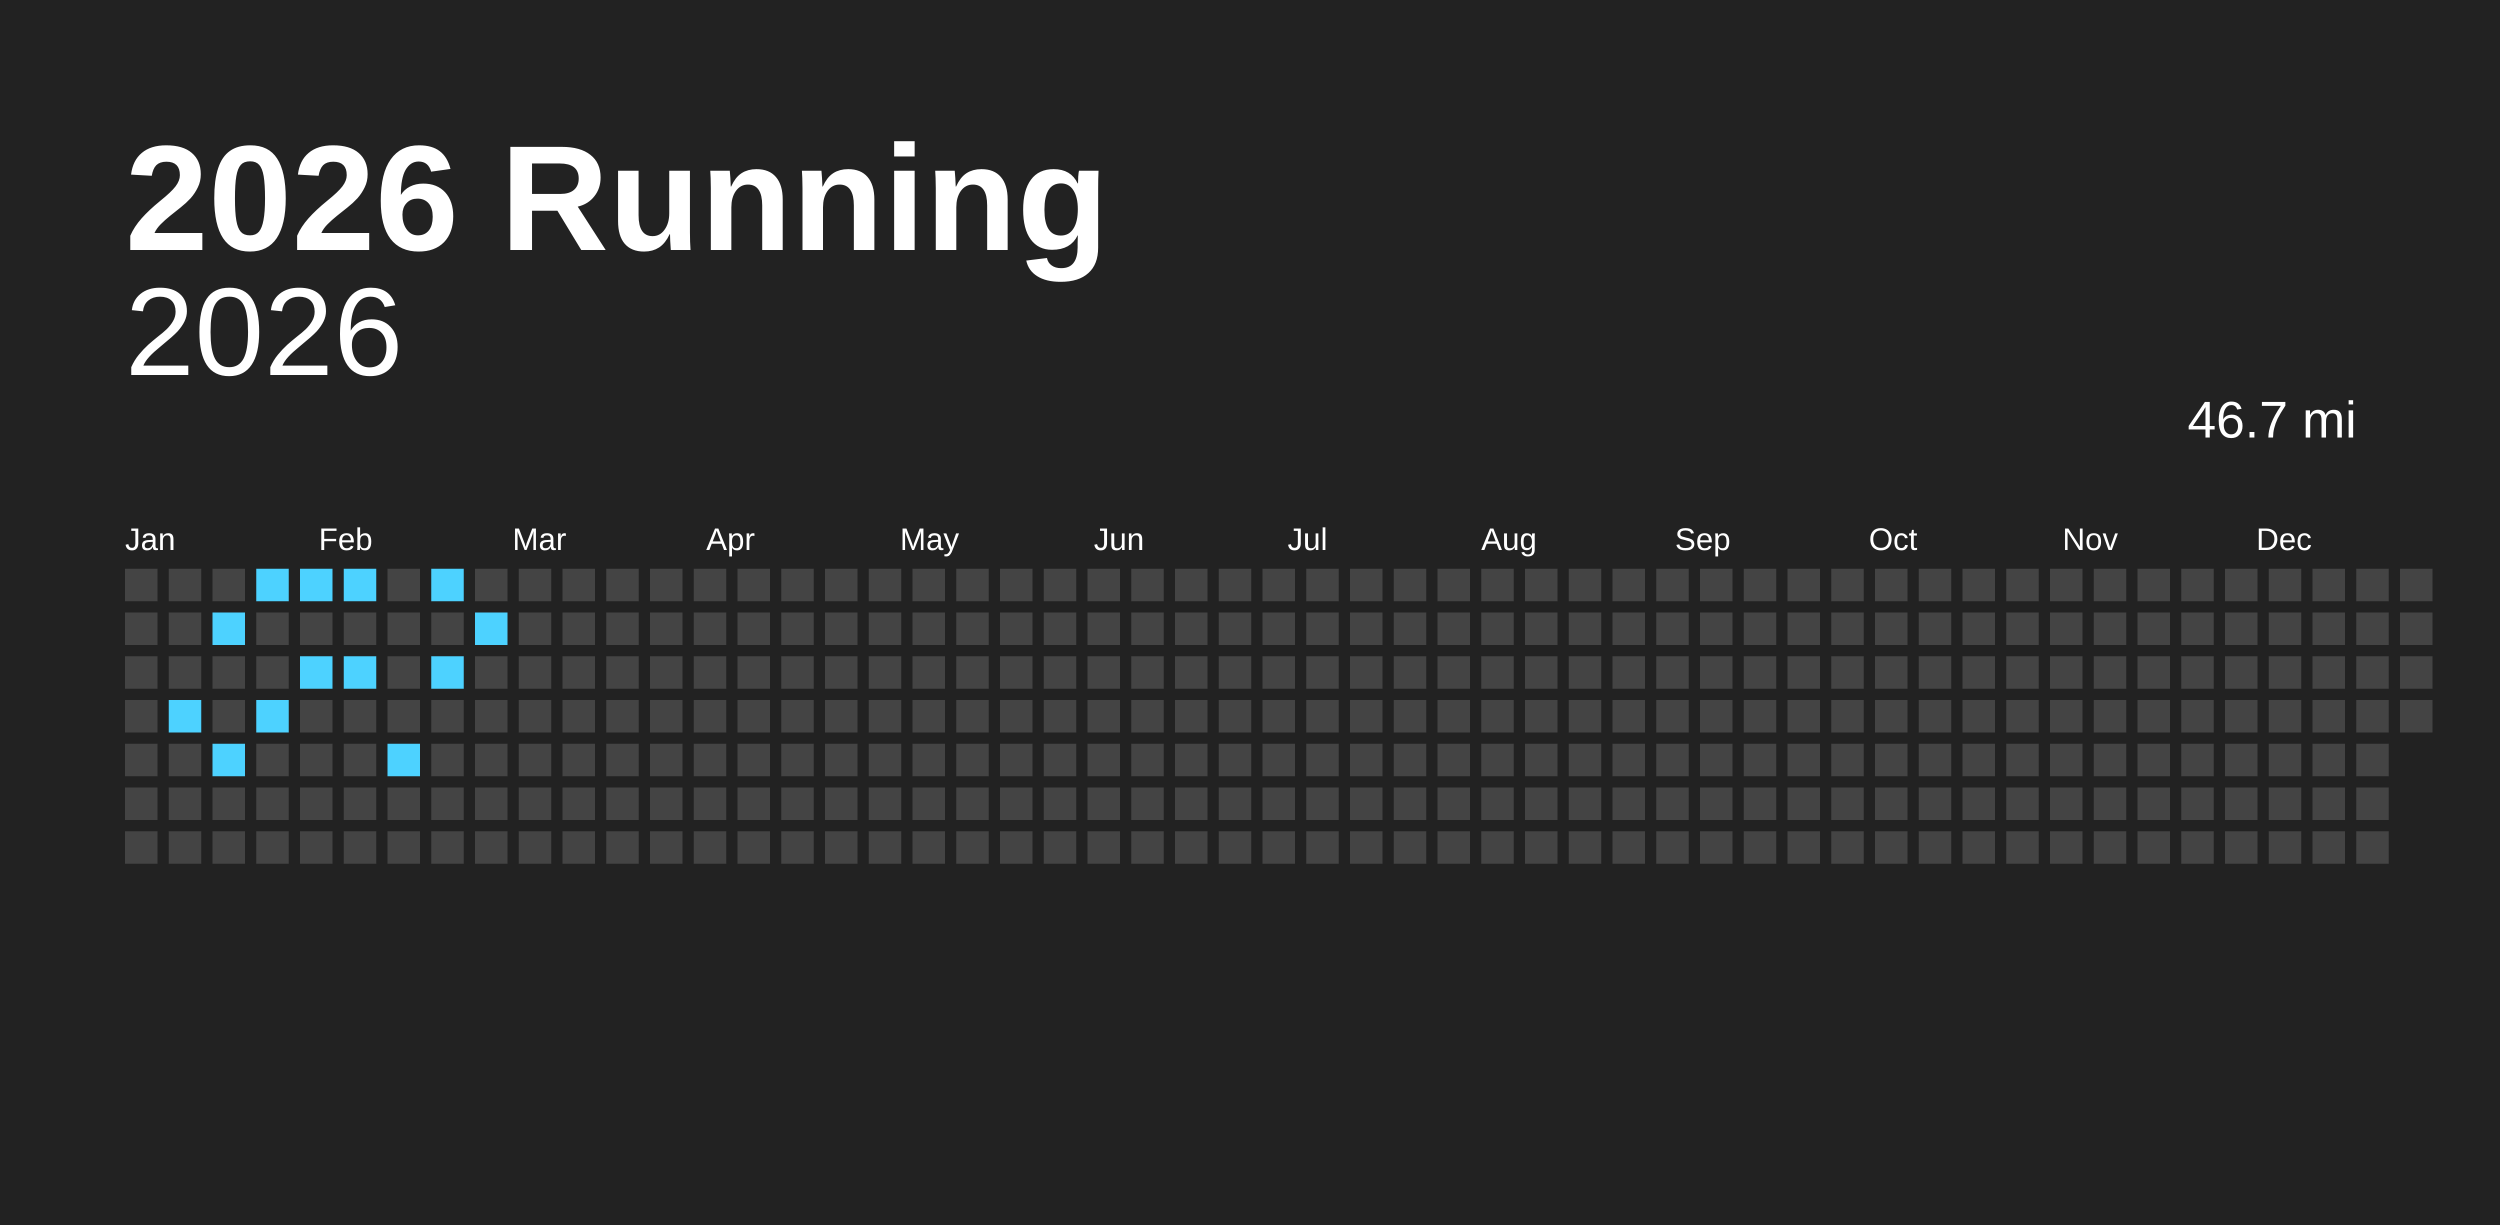
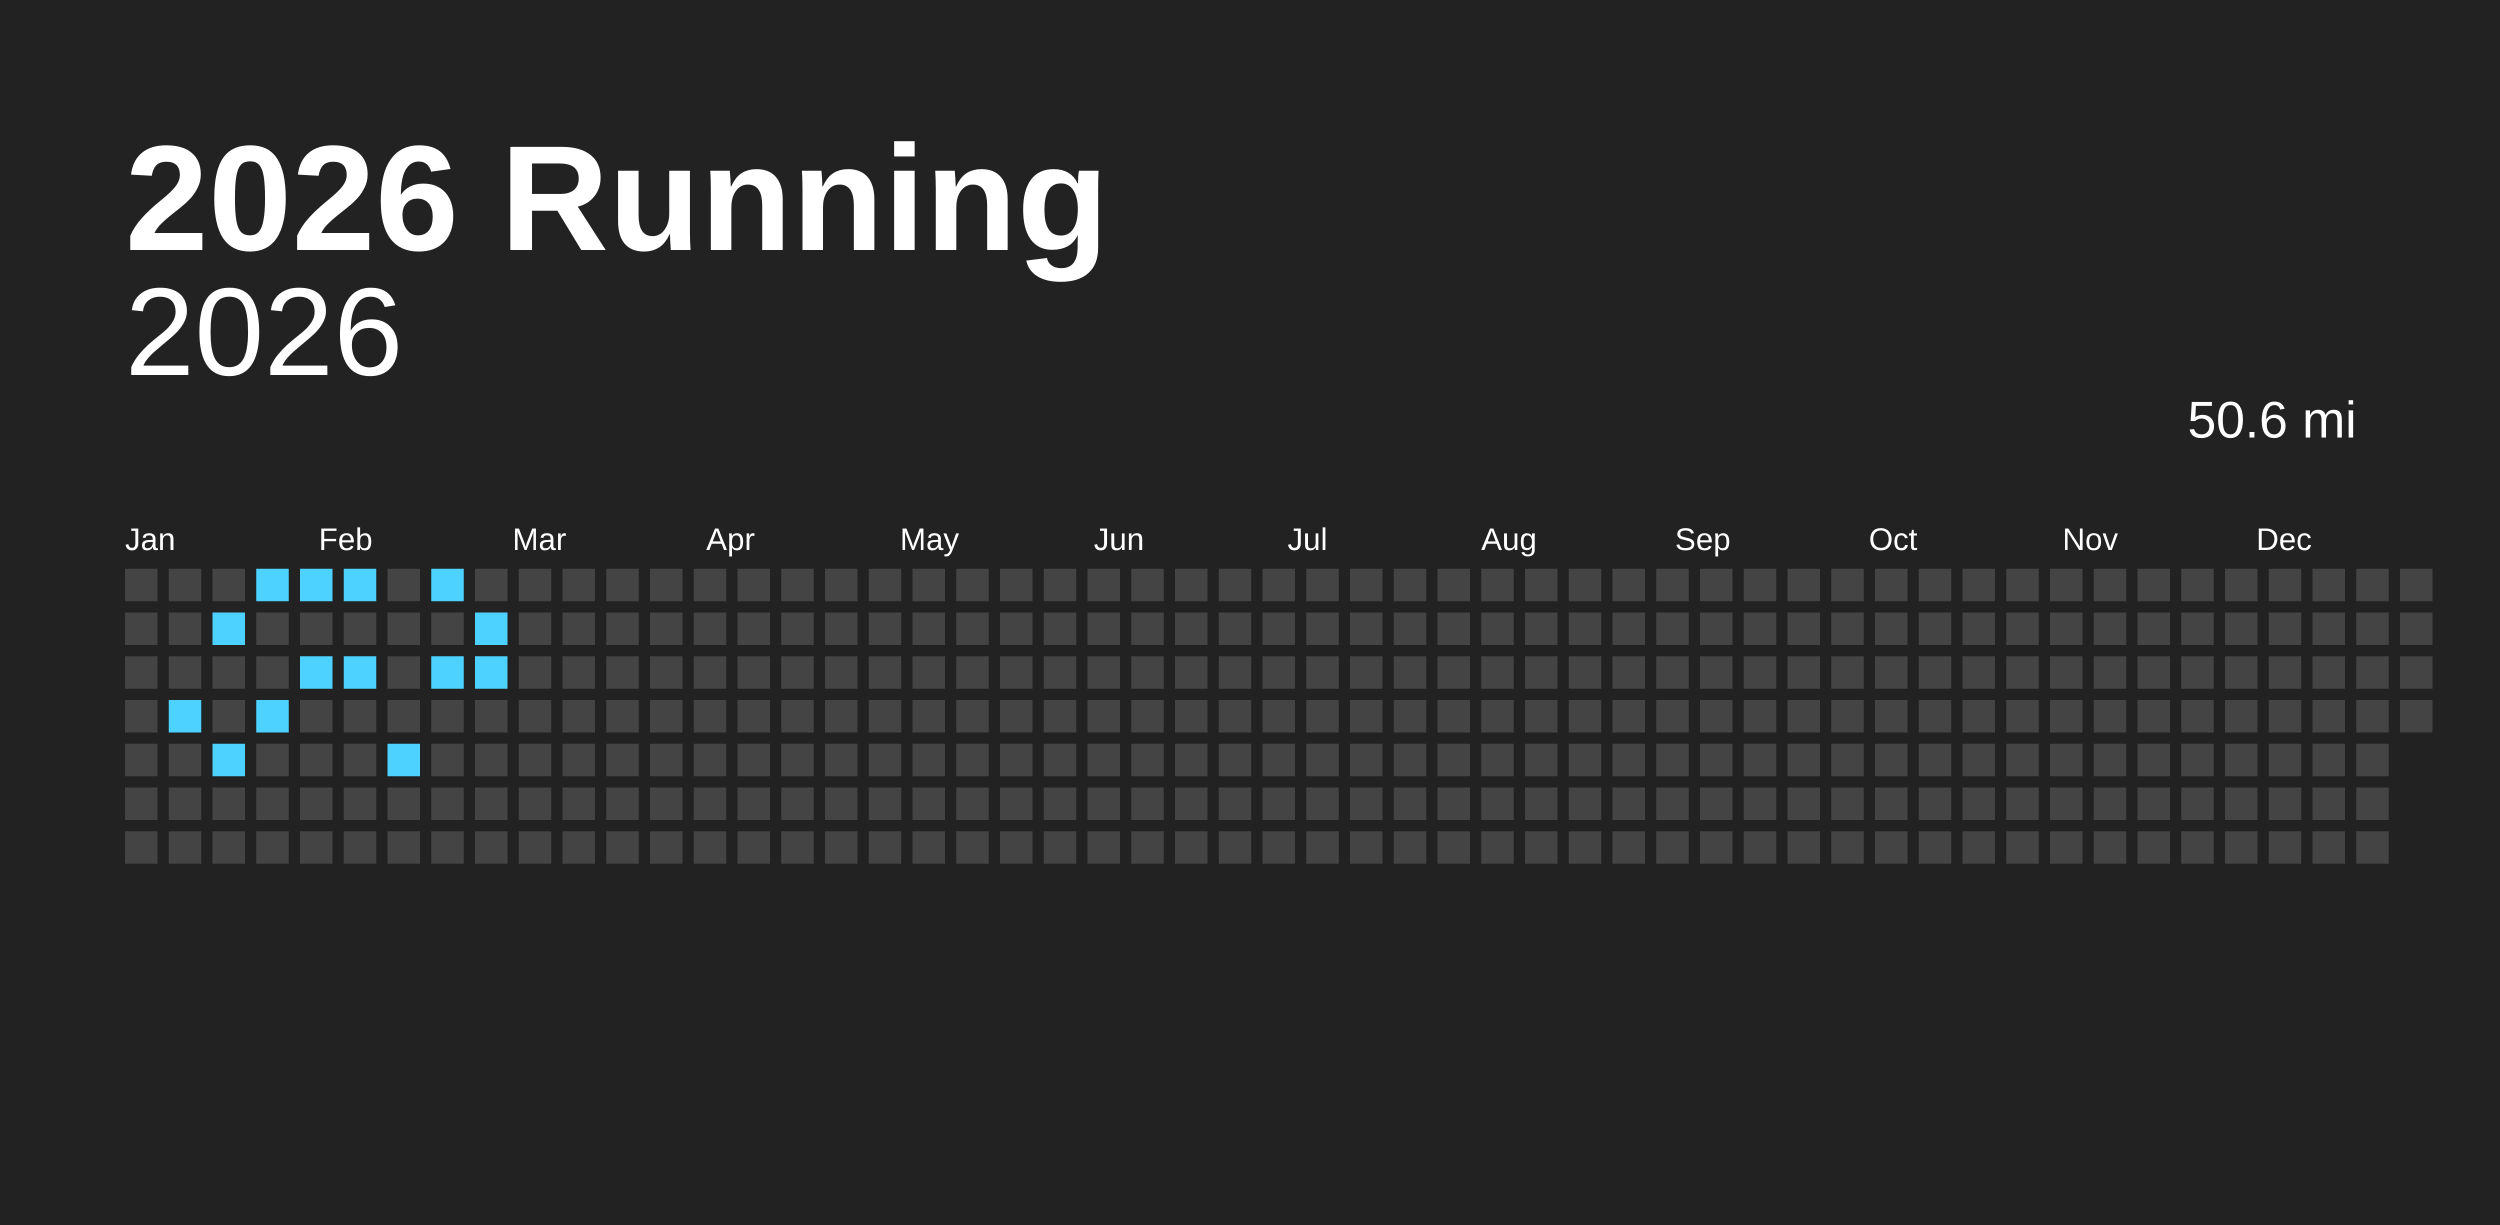
<svg xmlns="http://www.w3.org/2000/svg" baseProfile="full" height="98mm" version="1.1" viewBox="0,0,200,98" width="200mm">
  <defs />
  <rect fill="#222222" height="98" width="200" x="0" y="0" />
  <text fill="#FFFFFF" style="font-size:12px; font-family:Arial; font-weight:bold;" x="10" y="20">2026 Running</text>
  <text alignment-baseline="hanging" fill="#FFFFFF" style="font-size:10.0px; font-family:Arial;" x="10" y="30">2026</text>
-   <text alignment-baseline="hanging" fill="#FFFFFF" style="font-size:4.125px; font-family:Arial;" x="175" y="35">46.7 mi</text>
+   <text alignment-baseline="hanging" fill="#FFFFFF" style="font-size:4.125px; font-family:Arial;" x="175" y="35">50.6 mi</text>
  <text fill="#FFFFFF" style="font-size:2.5px; font-family:Arial" x="10.0" y="44">Jan</text>
  <text fill="#FFFFFF" style="font-size:2.5px; font-family:Arial" x="25.5" y="44">Feb</text>
  <text fill="#FFFFFF" style="font-size:2.5px; font-family:Arial" x="41.0" y="44">Mar</text>
  <text fill="#FFFFFF" style="font-size:2.5px; font-family:Arial" x="56.5" y="44">Apr</text>
  <text fill="#FFFFFF" style="font-size:2.5px; font-family:Arial" x="72.0" y="44">May</text>
  <text fill="#FFFFFF" style="font-size:2.5px; font-family:Arial" x="87.5" y="44">Jun</text>
  <text fill="#FFFFFF" style="font-size:2.5px; font-family:Arial" x="103.0" y="44">Jul</text>
  <text fill="#FFFFFF" style="font-size:2.5px; font-family:Arial" x="118.5" y="44">Aug</text>
  <text fill="#FFFFFF" style="font-size:2.5px; font-family:Arial" x="134.0" y="44">Sep</text>
  <text fill="#FFFFFF" style="font-size:2.5px; font-family:Arial" x="149.5" y="44">Oct</text>
  <text fill="#FFFFFF" style="font-size:2.5px; font-family:Arial" x="165.0" y="44">Nov</text>
  <text fill="#FFFFFF" style="font-size:2.5px; font-family:Arial" x="180.5" y="44">Dec</text>
  <rect fill="#444444" height="2.6" width="2.6" x="10.0" y="45.5" />
  <rect fill="#444444" height="2.6" width="2.6" x="10.0" y="49.0" />
  <rect fill="#444444" height="2.6" width="2.6" x="10.0" y="52.5" />
  <rect fill="#444444" height="2.6" width="2.6" x="10.0" y="56.0" />
  <rect fill="#444444" height="2.6" width="2.6" x="10.0" y="59.5" />
  <rect fill="#444444" height="2.6" width="2.6" x="10.0" y="63.0" />
  <rect fill="#444444" height="2.6" width="2.6" x="10.0" y="66.5" />
  <rect fill="#444444" height="2.6" width="2.6" x="13.5" y="45.5" />
  <rect fill="#444444" height="2.6" width="2.6" x="13.5" y="49.0" />
  <rect fill="#444444" height="2.6" width="2.6" x="13.5" y="52.5" />
  <rect fill="#4dd2ff" height="2.6" width="2.6" x="13.5" y="56.0" />
  <rect fill="#444444" height="2.6" width="2.6" x="13.5" y="59.5" />
  <rect fill="#444444" height="2.6" width="2.6" x="13.5" y="63.0" />
  <rect fill="#444444" height="2.6" width="2.6" x="13.5" y="66.5" />
  <rect fill="#444444" height="2.6" width="2.6" x="17.0" y="45.5" />
  <rect fill="#4dd2ff" height="2.6" width="2.6" x="17.0" y="49.0" />
  <rect fill="#444444" height="2.6" width="2.6" x="17.0" y="52.5" />
  <rect fill="#444444" height="2.6" width="2.6" x="17.0" y="56.0" />
  <rect fill="#4dd2ff" height="2.6" width="2.6" x="17.0" y="59.5" />
  <rect fill="#444444" height="2.6" width="2.6" x="17.0" y="63.0" />
  <rect fill="#444444" height="2.6" width="2.6" x="17.0" y="66.5" />
  <rect fill="#4dd2ff" height="2.6" width="2.6" x="20.5" y="45.5" />
  <rect fill="#444444" height="2.6" width="2.6" x="20.5" y="49.0" />
  <rect fill="#444444" height="2.6" width="2.6" x="20.5" y="52.5" />
  <rect fill="#4dd2ff" height="2.6" width="2.6" x="20.5" y="56.0" />
  <rect fill="#444444" height="2.6" width="2.6" x="20.5" y="59.5" />
  <rect fill="#444444" height="2.6" width="2.6" x="20.5" y="63.0" />
  <rect fill="#444444" height="2.6" width="2.6" x="20.5" y="66.5" />
  <rect fill="#4dd2ff" height="2.6" width="2.6" x="24.0" y="45.5" />
  <rect fill="#444444" height="2.6" width="2.6" x="24.0" y="49.0" />
  <rect fill="#4dd2ff" height="2.6" width="2.6" x="24.0" y="52.5" />
  <rect fill="#444444" height="2.6" width="2.6" x="24.0" y="56.0" />
  <rect fill="#444444" height="2.6" width="2.6" x="24.0" y="59.5" />
  <rect fill="#444444" height="2.6" width="2.6" x="24.0" y="63.0" />
  <rect fill="#444444" height="2.6" width="2.6" x="24.0" y="66.5" />
  <rect fill="#4dd2ff" height="2.6" width="2.6" x="27.5" y="45.5" />
  <rect fill="#444444" height="2.6" width="2.6" x="27.5" y="49.0" />
  <rect fill="#4dd2ff" height="2.6" width="2.6" x="27.5" y="52.5" />
  <rect fill="#444444" height="2.6" width="2.6" x="27.5" y="56.0" />
  <rect fill="#444444" height="2.6" width="2.6" x="27.5" y="59.5" />
  <rect fill="#444444" height="2.6" width="2.6" x="27.5" y="63.0" />
  <rect fill="#444444" height="2.6" width="2.6" x="27.5" y="66.5" />
  <rect fill="#444444" height="2.6" width="2.6" x="31.0" y="45.5" />
  <rect fill="#444444" height="2.6" width="2.6" x="31.0" y="49.0" />
  <rect fill="#444444" height="2.6" width="2.6" x="31.0" y="52.5" />
  <rect fill="#444444" height="2.6" width="2.6" x="31.0" y="56.0" />
  <rect fill="#4dd2ff" height="2.6" width="2.6" x="31.0" y="59.5" />
  <rect fill="#444444" height="2.6" width="2.6" x="31.0" y="63.0" />
  <rect fill="#444444" height="2.6" width="2.6" x="31.0" y="66.5" />
  <rect fill="#4dd2ff" height="2.6" width="2.6" x="34.5" y="45.5" />
  <rect fill="#444444" height="2.6" width="2.6" x="34.5" y="49.0" />
  <rect fill="#4dd2ff" height="2.6" width="2.6" x="34.5" y="52.5" />
  <rect fill="#444444" height="2.6" width="2.6" x="34.5" y="56.0" />
  <rect fill="#444444" height="2.6" width="2.6" x="34.5" y="59.5" />
  <rect fill="#444444" height="2.6" width="2.6" x="34.5" y="63.0" />
  <rect fill="#444444" height="2.6" width="2.6" x="34.5" y="66.5" />
  <rect fill="#444444" height="2.6" width="2.6" x="38.0" y="45.5" />
  <rect fill="#4dd2ff" height="2.6" width="2.6" x="38.0" y="49.0" />
-   <rect fill="#444444" height="2.6" width="2.6" x="38.0" y="52.5" />
+   <rect fill="#4dd2ff" height="2.6" width="2.6" x="38.0" y="52.5" />
  <rect fill="#444444" height="2.6" width="2.6" x="38.0" y="56.0" />
  <rect fill="#444444" height="2.6" width="2.6" x="38.0" y="59.5" />
  <rect fill="#444444" height="2.6" width="2.6" x="38.0" y="63.0" />
  <rect fill="#444444" height="2.6" width="2.6" x="38.0" y="66.5" />
  <rect fill="#444444" height="2.6" width="2.6" x="41.5" y="45.5" />
  <rect fill="#444444" height="2.6" width="2.6" x="41.5" y="49.0" />
  <rect fill="#444444" height="2.6" width="2.6" x="41.5" y="52.5" />
  <rect fill="#444444" height="2.6" width="2.6" x="41.5" y="56.0" />
  <rect fill="#444444" height="2.6" width="2.6" x="41.5" y="59.5" />
  <rect fill="#444444" height="2.6" width="2.6" x="41.5" y="63.0" />
  <rect fill="#444444" height="2.6" width="2.6" x="41.5" y="66.5" />
  <rect fill="#444444" height="2.6" width="2.6" x="45.0" y="45.5" />
  <rect fill="#444444" height="2.6" width="2.6" x="45.0" y="49.0" />
  <rect fill="#444444" height="2.6" width="2.6" x="45.0" y="52.5" />
  <rect fill="#444444" height="2.6" width="2.6" x="45.0" y="56.0" />
  <rect fill="#444444" height="2.6" width="2.6" x="45.0" y="59.5" />
  <rect fill="#444444" height="2.6" width="2.6" x="45.0" y="63.0" />
  <rect fill="#444444" height="2.6" width="2.6" x="45.0" y="66.5" />
  <rect fill="#444444" height="2.6" width="2.6" x="48.5" y="45.5" />
  <rect fill="#444444" height="2.6" width="2.6" x="48.5" y="49.0" />
  <rect fill="#444444" height="2.6" width="2.6" x="48.5" y="52.5" />
  <rect fill="#444444" height="2.6" width="2.6" x="48.5" y="56.0" />
  <rect fill="#444444" height="2.6" width="2.6" x="48.5" y="59.5" />
  <rect fill="#444444" height="2.6" width="2.6" x="48.5" y="63.0" />
  <rect fill="#444444" height="2.6" width="2.6" x="48.5" y="66.5" />
  <rect fill="#444444" height="2.6" width="2.6" x="52.0" y="45.5" />
  <rect fill="#444444" height="2.6" width="2.6" x="52.0" y="49.0" />
  <rect fill="#444444" height="2.6" width="2.6" x="52.0" y="52.5" />
  <rect fill="#444444" height="2.6" width="2.6" x="52.0" y="56.0" />
  <rect fill="#444444" height="2.6" width="2.6" x="52.0" y="59.5" />
  <rect fill="#444444" height="2.6" width="2.6" x="52.0" y="63.0" />
  <rect fill="#444444" height="2.6" width="2.6" x="52.0" y="66.5" />
  <rect fill="#444444" height="2.6" width="2.6" x="55.5" y="45.5" />
  <rect fill="#444444" height="2.6" width="2.6" x="55.5" y="49.0" />
  <rect fill="#444444" height="2.6" width="2.6" x="55.5" y="52.5" />
  <rect fill="#444444" height="2.6" width="2.6" x="55.5" y="56.0" />
  <rect fill="#444444" height="2.6" width="2.6" x="55.5" y="59.5" />
  <rect fill="#444444" height="2.6" width="2.6" x="55.5" y="63.0" />
  <rect fill="#444444" height="2.6" width="2.6" x="55.5" y="66.5" />
  <rect fill="#444444" height="2.6" width="2.6" x="59.0" y="45.5" />
  <rect fill="#444444" height="2.6" width="2.6" x="59.0" y="49.0" />
  <rect fill="#444444" height="2.6" width="2.6" x="59.0" y="52.5" />
  <rect fill="#444444" height="2.6" width="2.6" x="59.0" y="56.0" />
  <rect fill="#444444" height="2.6" width="2.6" x="59.0" y="59.5" />
  <rect fill="#444444" height="2.6" width="2.6" x="59.0" y="63.0" />
  <rect fill="#444444" height="2.6" width="2.6" x="59.0" y="66.5" />
  <rect fill="#444444" height="2.6" width="2.6" x="62.5" y="45.5" />
  <rect fill="#444444" height="2.6" width="2.6" x="62.5" y="49.0" />
  <rect fill="#444444" height="2.6" width="2.6" x="62.5" y="52.5" />
  <rect fill="#444444" height="2.6" width="2.6" x="62.5" y="56.0" />
  <rect fill="#444444" height="2.6" width="2.6" x="62.5" y="59.5" />
  <rect fill="#444444" height="2.6" width="2.6" x="62.5" y="63.0" />
  <rect fill="#444444" height="2.6" width="2.6" x="62.5" y="66.5" />
  <rect fill="#444444" height="2.6" width="2.6" x="66.0" y="45.5" />
  <rect fill="#444444" height="2.6" width="2.6" x="66.0" y="49.0" />
  <rect fill="#444444" height="2.6" width="2.6" x="66.0" y="52.5" />
  <rect fill="#444444" height="2.6" width="2.6" x="66.0" y="56.0" />
  <rect fill="#444444" height="2.6" width="2.6" x="66.0" y="59.5" />
  <rect fill="#444444" height="2.6" width="2.6" x="66.0" y="63.0" />
  <rect fill="#444444" height="2.6" width="2.6" x="66.0" y="66.5" />
  <rect fill="#444444" height="2.6" width="2.6" x="69.5" y="45.5" />
  <rect fill="#444444" height="2.6" width="2.6" x="69.5" y="49.0" />
  <rect fill="#444444" height="2.6" width="2.6" x="69.5" y="52.5" />
  <rect fill="#444444" height="2.6" width="2.6" x="69.5" y="56.0" />
  <rect fill="#444444" height="2.6" width="2.6" x="69.5" y="59.5" />
  <rect fill="#444444" height="2.6" width="2.6" x="69.5" y="63.0" />
  <rect fill="#444444" height="2.6" width="2.6" x="69.5" y="66.5" />
  <rect fill="#444444" height="2.6" width="2.6" x="73.0" y="45.5" />
  <rect fill="#444444" height="2.6" width="2.6" x="73.0" y="49.0" />
  <rect fill="#444444" height="2.6" width="2.6" x="73.0" y="52.5" />
  <rect fill="#444444" height="2.6" width="2.6" x="73.0" y="56.0" />
  <rect fill="#444444" height="2.6" width="2.6" x="73.0" y="59.5" />
  <rect fill="#444444" height="2.6" width="2.6" x="73.0" y="63.0" />
  <rect fill="#444444" height="2.6" width="2.6" x="73.0" y="66.5" />
  <rect fill="#444444" height="2.6" width="2.6" x="76.5" y="45.5" />
  <rect fill="#444444" height="2.6" width="2.6" x="76.5" y="49.0" />
  <rect fill="#444444" height="2.6" width="2.6" x="76.5" y="52.5" />
  <rect fill="#444444" height="2.6" width="2.6" x="76.5" y="56.0" />
  <rect fill="#444444" height="2.6" width="2.6" x="76.5" y="59.5" />
  <rect fill="#444444" height="2.6" width="2.6" x="76.5" y="63.0" />
  <rect fill="#444444" height="2.6" width="2.6" x="76.5" y="66.5" />
  <rect fill="#444444" height="2.6" width="2.6" x="80.0" y="45.5" />
  <rect fill="#444444" height="2.6" width="2.6" x="80.0" y="49.0" />
  <rect fill="#444444" height="2.6" width="2.6" x="80.0" y="52.5" />
  <rect fill="#444444" height="2.6" width="2.6" x="80.0" y="56.0" />
  <rect fill="#444444" height="2.6" width="2.6" x="80.0" y="59.5" />
  <rect fill="#444444" height="2.6" width="2.6" x="80.0" y="63.0" />
  <rect fill="#444444" height="2.6" width="2.6" x="80.0" y="66.5" />
  <rect fill="#444444" height="2.6" width="2.6" x="83.5" y="45.5" />
  <rect fill="#444444" height="2.6" width="2.6" x="83.5" y="49.0" />
  <rect fill="#444444" height="2.6" width="2.6" x="83.5" y="52.5" />
  <rect fill="#444444" height="2.6" width="2.6" x="83.5" y="56.0" />
  <rect fill="#444444" height="2.6" width="2.6" x="83.5" y="59.5" />
  <rect fill="#444444" height="2.6" width="2.6" x="83.5" y="63.0" />
  <rect fill="#444444" height="2.6" width="2.6" x="83.5" y="66.5" />
  <rect fill="#444444" height="2.6" width="2.6" x="87.0" y="45.5" />
  <rect fill="#444444" height="2.6" width="2.6" x="87.0" y="49.0" />
  <rect fill="#444444" height="2.6" width="2.6" x="87.0" y="52.5" />
  <rect fill="#444444" height="2.6" width="2.6" x="87.0" y="56.0" />
  <rect fill="#444444" height="2.6" width="2.6" x="87.0" y="59.5" />
  <rect fill="#444444" height="2.6" width="2.6" x="87.0" y="63.0" />
  <rect fill="#444444" height="2.6" width="2.6" x="87.0" y="66.5" />
  <rect fill="#444444" height="2.6" width="2.6" x="90.5" y="45.5" />
  <rect fill="#444444" height="2.6" width="2.6" x="90.5" y="49.0" />
  <rect fill="#444444" height="2.6" width="2.6" x="90.5" y="52.5" />
  <rect fill="#444444" height="2.6" width="2.6" x="90.5" y="56.0" />
  <rect fill="#444444" height="2.6" width="2.6" x="90.5" y="59.5" />
  <rect fill="#444444" height="2.6" width="2.6" x="90.5" y="63.0" />
  <rect fill="#444444" height="2.6" width="2.6" x="90.5" y="66.5" />
  <rect fill="#444444" height="2.6" width="2.6" x="94.0" y="45.5" />
  <rect fill="#444444" height="2.6" width="2.6" x="94.0" y="49.0" />
  <rect fill="#444444" height="2.6" width="2.6" x="94.0" y="52.5" />
  <rect fill="#444444" height="2.6" width="2.6" x="94.0" y="56.0" />
  <rect fill="#444444" height="2.6" width="2.6" x="94.0" y="59.5" />
  <rect fill="#444444" height="2.6" width="2.6" x="94.0" y="63.0" />
  <rect fill="#444444" height="2.6" width="2.6" x="94.0" y="66.5" />
  <rect fill="#444444" height="2.6" width="2.6" x="97.5" y="45.5" />
  <rect fill="#444444" height="2.6" width="2.6" x="97.5" y="49.0" />
  <rect fill="#444444" height="2.6" width="2.6" x="97.5" y="52.5" />
  <rect fill="#444444" height="2.6" width="2.6" x="97.5" y="56.0" />
  <rect fill="#444444" height="2.6" width="2.6" x="97.5" y="59.5" />
  <rect fill="#444444" height="2.6" width="2.6" x="97.5" y="63.0" />
  <rect fill="#444444" height="2.6" width="2.6" x="97.5" y="66.5" />
  <rect fill="#444444" height="2.6" width="2.6" x="101.0" y="45.5" />
  <rect fill="#444444" height="2.6" width="2.6" x="101.0" y="49.0" />
  <rect fill="#444444" height="2.6" width="2.6" x="101.0" y="52.5" />
  <rect fill="#444444" height="2.6" width="2.6" x="101.0" y="56.0" />
  <rect fill="#444444" height="2.6" width="2.6" x="101.0" y="59.5" />
  <rect fill="#444444" height="2.6" width="2.6" x="101.0" y="63.0" />
  <rect fill="#444444" height="2.6" width="2.6" x="101.0" y="66.5" />
  <rect fill="#444444" height="2.6" width="2.6" x="104.5" y="45.5" />
  <rect fill="#444444" height="2.6" width="2.6" x="104.5" y="49.0" />
  <rect fill="#444444" height="2.6" width="2.6" x="104.5" y="52.5" />
  <rect fill="#444444" height="2.6" width="2.6" x="104.5" y="56.0" />
  <rect fill="#444444" height="2.6" width="2.6" x="104.5" y="59.5" />
  <rect fill="#444444" height="2.6" width="2.6" x="104.5" y="63.0" />
  <rect fill="#444444" height="2.6" width="2.6" x="104.5" y="66.5" />
  <rect fill="#444444" height="2.6" width="2.6" x="108.0" y="45.5" />
  <rect fill="#444444" height="2.6" width="2.6" x="108.0" y="49.0" />
  <rect fill="#444444" height="2.6" width="2.6" x="108.0" y="52.5" />
  <rect fill="#444444" height="2.6" width="2.6" x="108.0" y="56.0" />
  <rect fill="#444444" height="2.6" width="2.6" x="108.0" y="59.5" />
  <rect fill="#444444" height="2.6" width="2.6" x="108.0" y="63.0" />
  <rect fill="#444444" height="2.6" width="2.6" x="108.0" y="66.5" />
  <rect fill="#444444" height="2.6" width="2.6" x="111.5" y="45.5" />
  <rect fill="#444444" height="2.6" width="2.6" x="111.5" y="49.0" />
  <rect fill="#444444" height="2.6" width="2.6" x="111.5" y="52.5" />
  <rect fill="#444444" height="2.6" width="2.6" x="111.5" y="56.0" />
  <rect fill="#444444" height="2.6" width="2.6" x="111.5" y="59.5" />
  <rect fill="#444444" height="2.6" width="2.6" x="111.5" y="63.0" />
  <rect fill="#444444" height="2.6" width="2.6" x="111.5" y="66.5" />
  <rect fill="#444444" height="2.6" width="2.6" x="115.0" y="45.5" />
  <rect fill="#444444" height="2.6" width="2.6" x="115.0" y="49.0" />
  <rect fill="#444444" height="2.6" width="2.6" x="115.0" y="52.5" />
  <rect fill="#444444" height="2.6" width="2.6" x="115.0" y="56.0" />
  <rect fill="#444444" height="2.6" width="2.6" x="115.0" y="59.5" />
  <rect fill="#444444" height="2.6" width="2.6" x="115.0" y="63.0" />
  <rect fill="#444444" height="2.6" width="2.6" x="115.0" y="66.5" />
  <rect fill="#444444" height="2.6" width="2.6" x="118.5" y="45.5" />
  <rect fill="#444444" height="2.6" width="2.6" x="118.5" y="49.0" />
  <rect fill="#444444" height="2.6" width="2.6" x="118.5" y="52.5" />
  <rect fill="#444444" height="2.6" width="2.6" x="118.5" y="56.0" />
  <rect fill="#444444" height="2.6" width="2.6" x="118.5" y="59.5" />
  <rect fill="#444444" height="2.6" width="2.6" x="118.5" y="63.0" />
  <rect fill="#444444" height="2.6" width="2.6" x="118.5" y="66.5" />
  <rect fill="#444444" height="2.6" width="2.6" x="122.0" y="45.5" />
  <rect fill="#444444" height="2.6" width="2.6" x="122.0" y="49.0" />
  <rect fill="#444444" height="2.6" width="2.6" x="122.0" y="52.5" />
  <rect fill="#444444" height="2.6" width="2.6" x="122.0" y="56.0" />
  <rect fill="#444444" height="2.6" width="2.6" x="122.0" y="59.5" />
  <rect fill="#444444" height="2.6" width="2.6" x="122.0" y="63.0" />
  <rect fill="#444444" height="2.6" width="2.6" x="122.0" y="66.5" />
  <rect fill="#444444" height="2.6" width="2.6" x="125.5" y="45.5" />
  <rect fill="#444444" height="2.6" width="2.6" x="125.5" y="49.0" />
  <rect fill="#444444" height="2.6" width="2.6" x="125.5" y="52.5" />
  <rect fill="#444444" height="2.6" width="2.6" x="125.5" y="56.0" />
  <rect fill="#444444" height="2.6" width="2.6" x="125.5" y="59.5" />
  <rect fill="#444444" height="2.6" width="2.6" x="125.5" y="63.0" />
  <rect fill="#444444" height="2.6" width="2.6" x="125.5" y="66.5" />
  <rect fill="#444444" height="2.6" width="2.6" x="129.0" y="45.5" />
  <rect fill="#444444" height="2.6" width="2.6" x="129.0" y="49.0" />
  <rect fill="#444444" height="2.6" width="2.6" x="129.0" y="52.5" />
  <rect fill="#444444" height="2.6" width="2.6" x="129.0" y="56.0" />
  <rect fill="#444444" height="2.6" width="2.6" x="129.0" y="59.5" />
  <rect fill="#444444" height="2.6" width="2.6" x="129.0" y="63.0" />
  <rect fill="#444444" height="2.6" width="2.6" x="129.0" y="66.5" />
  <rect fill="#444444" height="2.6" width="2.6" x="132.5" y="45.5" />
  <rect fill="#444444" height="2.6" width="2.6" x="132.5" y="49.0" />
  <rect fill="#444444" height="2.6" width="2.6" x="132.5" y="52.5" />
  <rect fill="#444444" height="2.6" width="2.6" x="132.5" y="56.0" />
  <rect fill="#444444" height="2.6" width="2.6" x="132.5" y="59.5" />
  <rect fill="#444444" height="2.6" width="2.6" x="132.5" y="63.0" />
  <rect fill="#444444" height="2.6" width="2.6" x="132.5" y="66.5" />
  <rect fill="#444444" height="2.6" width="2.6" x="136.0" y="45.5" />
  <rect fill="#444444" height="2.6" width="2.6" x="136.0" y="49.0" />
  <rect fill="#444444" height="2.6" width="2.6" x="136.0" y="52.5" />
  <rect fill="#444444" height="2.6" width="2.6" x="136.0" y="56.0" />
  <rect fill="#444444" height="2.6" width="2.6" x="136.0" y="59.5" />
  <rect fill="#444444" height="2.6" width="2.6" x="136.0" y="63.0" />
  <rect fill="#444444" height="2.6" width="2.6" x="136.0" y="66.5" />
  <rect fill="#444444" height="2.6" width="2.6" x="139.5" y="45.5" />
  <rect fill="#444444" height="2.6" width="2.6" x="139.5" y="49.0" />
  <rect fill="#444444" height="2.6" width="2.6" x="139.5" y="52.5" />
  <rect fill="#444444" height="2.6" width="2.6" x="139.5" y="56.0" />
  <rect fill="#444444" height="2.6" width="2.6" x="139.5" y="59.5" />
  <rect fill="#444444" height="2.6" width="2.6" x="139.5" y="63.0" />
  <rect fill="#444444" height="2.6" width="2.6" x="139.5" y="66.5" />
  <rect fill="#444444" height="2.6" width="2.6" x="143.0" y="45.5" />
  <rect fill="#444444" height="2.6" width="2.6" x="143.0" y="49.0" />
  <rect fill="#444444" height="2.6" width="2.6" x="143.0" y="52.5" />
  <rect fill="#444444" height="2.6" width="2.6" x="143.0" y="56.0" />
  <rect fill="#444444" height="2.6" width="2.6" x="143.0" y="59.5" />
  <rect fill="#444444" height="2.6" width="2.6" x="143.0" y="63.0" />
  <rect fill="#444444" height="2.6" width="2.6" x="143.0" y="66.5" />
  <rect fill="#444444" height="2.6" width="2.6" x="146.5" y="45.5" />
  <rect fill="#444444" height="2.6" width="2.6" x="146.5" y="49.0" />
  <rect fill="#444444" height="2.6" width="2.6" x="146.5" y="52.5" />
  <rect fill="#444444" height="2.6" width="2.6" x="146.5" y="56.0" />
  <rect fill="#444444" height="2.6" width="2.6" x="146.5" y="59.5" />
  <rect fill="#444444" height="2.6" width="2.6" x="146.5" y="63.0" />
  <rect fill="#444444" height="2.6" width="2.6" x="146.5" y="66.5" />
  <rect fill="#444444" height="2.6" width="2.6" x="150.0" y="45.5" />
  <rect fill="#444444" height="2.6" width="2.6" x="150.0" y="49.0" />
  <rect fill="#444444" height="2.6" width="2.6" x="150.0" y="52.5" />
  <rect fill="#444444" height="2.6" width="2.6" x="150.0" y="56.0" />
  <rect fill="#444444" height="2.6" width="2.6" x="150.0" y="59.5" />
  <rect fill="#444444" height="2.6" width="2.6" x="150.0" y="63.0" />
  <rect fill="#444444" height="2.6" width="2.6" x="150.0" y="66.5" />
  <rect fill="#444444" height="2.6" width="2.6" x="153.5" y="45.5" />
  <rect fill="#444444" height="2.6" width="2.6" x="153.5" y="49.0" />
  <rect fill="#444444" height="2.6" width="2.6" x="153.5" y="52.5" />
  <rect fill="#444444" height="2.6" width="2.6" x="153.5" y="56.0" />
  <rect fill="#444444" height="2.6" width="2.6" x="153.5" y="59.5" />
  <rect fill="#444444" height="2.6" width="2.6" x="153.5" y="63.0" />
  <rect fill="#444444" height="2.6" width="2.6" x="153.5" y="66.5" />
  <rect fill="#444444" height="2.6" width="2.6" x="157.0" y="45.5" />
  <rect fill="#444444" height="2.6" width="2.6" x="157.0" y="49.0" />
  <rect fill="#444444" height="2.6" width="2.6" x="157.0" y="52.5" />
  <rect fill="#444444" height="2.6" width="2.6" x="157.0" y="56.0" />
  <rect fill="#444444" height="2.6" width="2.6" x="157.0" y="59.5" />
  <rect fill="#444444" height="2.6" width="2.6" x="157.0" y="63.0" />
  <rect fill="#444444" height="2.6" width="2.6" x="157.0" y="66.5" />
  <rect fill="#444444" height="2.6" width="2.6" x="160.5" y="45.5" />
  <rect fill="#444444" height="2.6" width="2.6" x="160.5" y="49.0" />
  <rect fill="#444444" height="2.6" width="2.6" x="160.5" y="52.5" />
  <rect fill="#444444" height="2.6" width="2.6" x="160.5" y="56.0" />
  <rect fill="#444444" height="2.6" width="2.6" x="160.5" y="59.5" />
  <rect fill="#444444" height="2.6" width="2.6" x="160.5" y="63.0" />
  <rect fill="#444444" height="2.6" width="2.6" x="160.5" y="66.5" />
  <rect fill="#444444" height="2.6" width="2.6" x="164.0" y="45.5" />
  <rect fill="#444444" height="2.6" width="2.6" x="164.0" y="49.0" />
  <rect fill="#444444" height="2.6" width="2.6" x="164.0" y="52.5" />
  <rect fill="#444444" height="2.6" width="2.6" x="164.0" y="56.0" />
  <rect fill="#444444" height="2.6" width="2.6" x="164.0" y="59.5" />
  <rect fill="#444444" height="2.6" width="2.6" x="164.0" y="63.0" />
  <rect fill="#444444" height="2.6" width="2.6" x="164.0" y="66.5" />
  <rect fill="#444444" height="2.6" width="2.6" x="167.5" y="45.5" />
  <rect fill="#444444" height="2.6" width="2.6" x="167.5" y="49.0" />
  <rect fill="#444444" height="2.6" width="2.6" x="167.5" y="52.5" />
  <rect fill="#444444" height="2.6" width="2.6" x="167.5" y="56.0" />
  <rect fill="#444444" height="2.6" width="2.6" x="167.5" y="59.5" />
  <rect fill="#444444" height="2.6" width="2.6" x="167.5" y="63.0" />
  <rect fill="#444444" height="2.6" width="2.6" x="167.5" y="66.5" />
  <rect fill="#444444" height="2.6" width="2.6" x="171.0" y="45.5" />
  <rect fill="#444444" height="2.6" width="2.6" x="171.0" y="49.0" />
  <rect fill="#444444" height="2.6" width="2.6" x="171.0" y="52.5" />
  <rect fill="#444444" height="2.6" width="2.6" x="171.0" y="56.0" />
  <rect fill="#444444" height="2.6" width="2.6" x="171.0" y="59.5" />
  <rect fill="#444444" height="2.6" width="2.6" x="171.0" y="63.0" />
  <rect fill="#444444" height="2.6" width="2.6" x="171.0" y="66.5" />
  <rect fill="#444444" height="2.6" width="2.6" x="174.5" y="45.5" />
  <rect fill="#444444" height="2.6" width="2.6" x="174.5" y="49.0" />
  <rect fill="#444444" height="2.6" width="2.6" x="174.5" y="52.5" />
  <rect fill="#444444" height="2.6" width="2.6" x="174.5" y="56.0" />
  <rect fill="#444444" height="2.6" width="2.6" x="174.5" y="59.5" />
  <rect fill="#444444" height="2.6" width="2.6" x="174.5" y="63.0" />
  <rect fill="#444444" height="2.6" width="2.6" x="174.5" y="66.5" />
  <rect fill="#444444" height="2.6" width="2.6" x="178.0" y="45.5" />
  <rect fill="#444444" height="2.6" width="2.6" x="178.0" y="49.0" />
  <rect fill="#444444" height="2.6" width="2.6" x="178.0" y="52.5" />
  <rect fill="#444444" height="2.6" width="2.6" x="178.0" y="56.0" />
  <rect fill="#444444" height="2.6" width="2.6" x="178.0" y="59.5" />
  <rect fill="#444444" height="2.6" width="2.6" x="178.0" y="63.0" />
  <rect fill="#444444" height="2.6" width="2.6" x="178.0" y="66.5" />
  <rect fill="#444444" height="2.6" width="2.6" x="181.5" y="45.5" />
  <rect fill="#444444" height="2.6" width="2.6" x="181.5" y="49.0" />
  <rect fill="#444444" height="2.6" width="2.6" x="181.5" y="52.5" />
  <rect fill="#444444" height="2.6" width="2.6" x="181.5" y="56.0" />
  <rect fill="#444444" height="2.6" width="2.6" x="181.5" y="59.5" />
  <rect fill="#444444" height="2.6" width="2.6" x="181.5" y="63.0" />
  <rect fill="#444444" height="2.6" width="2.6" x="181.5" y="66.5" />
  <rect fill="#444444" height="2.6" width="2.6" x="185.0" y="45.5" />
  <rect fill="#444444" height="2.6" width="2.6" x="185.0" y="49.0" />
  <rect fill="#444444" height="2.6" width="2.6" x="185.0" y="52.5" />
  <rect fill="#444444" height="2.6" width="2.6" x="185.0" y="56.0" />
  <rect fill="#444444" height="2.6" width="2.6" x="185.0" y="59.5" />
  <rect fill="#444444" height="2.6" width="2.6" x="185.0" y="63.0" />
  <rect fill="#444444" height="2.6" width="2.6" x="185.0" y="66.5" />
  <rect fill="#444444" height="2.6" width="2.6" x="188.5" y="45.5" />
  <rect fill="#444444" height="2.6" width="2.6" x="188.5" y="49.0" />
  <rect fill="#444444" height="2.6" width="2.6" x="188.5" y="52.5" />
  <rect fill="#444444" height="2.6" width="2.6" x="188.5" y="56.0" />
  <rect fill="#444444" height="2.6" width="2.6" x="188.5" y="59.5" />
  <rect fill="#444444" height="2.6" width="2.6" x="188.5" y="63.0" />
  <rect fill="#444444" height="2.6" width="2.6" x="188.5" y="66.5" />
  <rect fill="#444444" height="2.6" width="2.6" x="192.0" y="45.5" />
  <rect fill="#444444" height="2.6" width="2.6" x="192.0" y="49.0" />
  <rect fill="#444444" height="2.6" width="2.6" x="192.0" y="52.5" />
  <rect fill="#444444" height="2.6" width="2.6" x="192.0" y="56.0" />
</svg>
